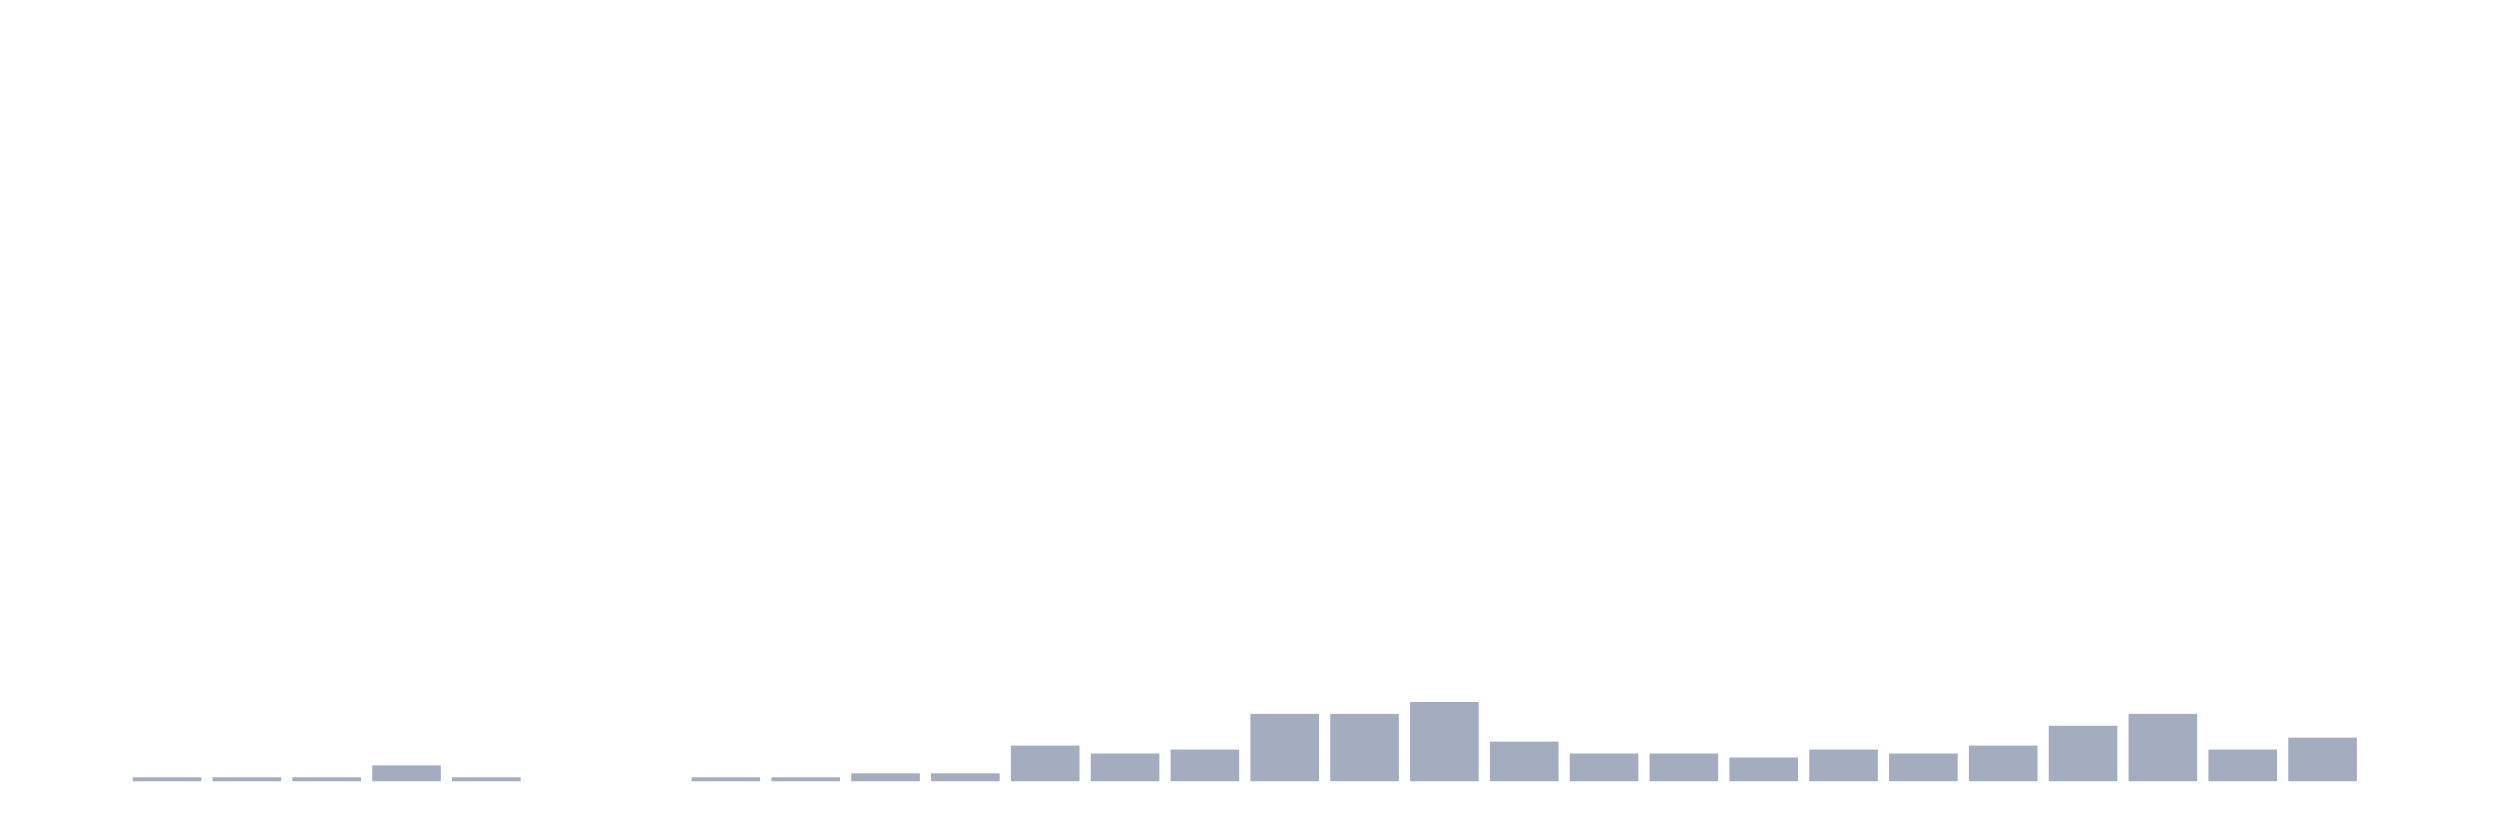
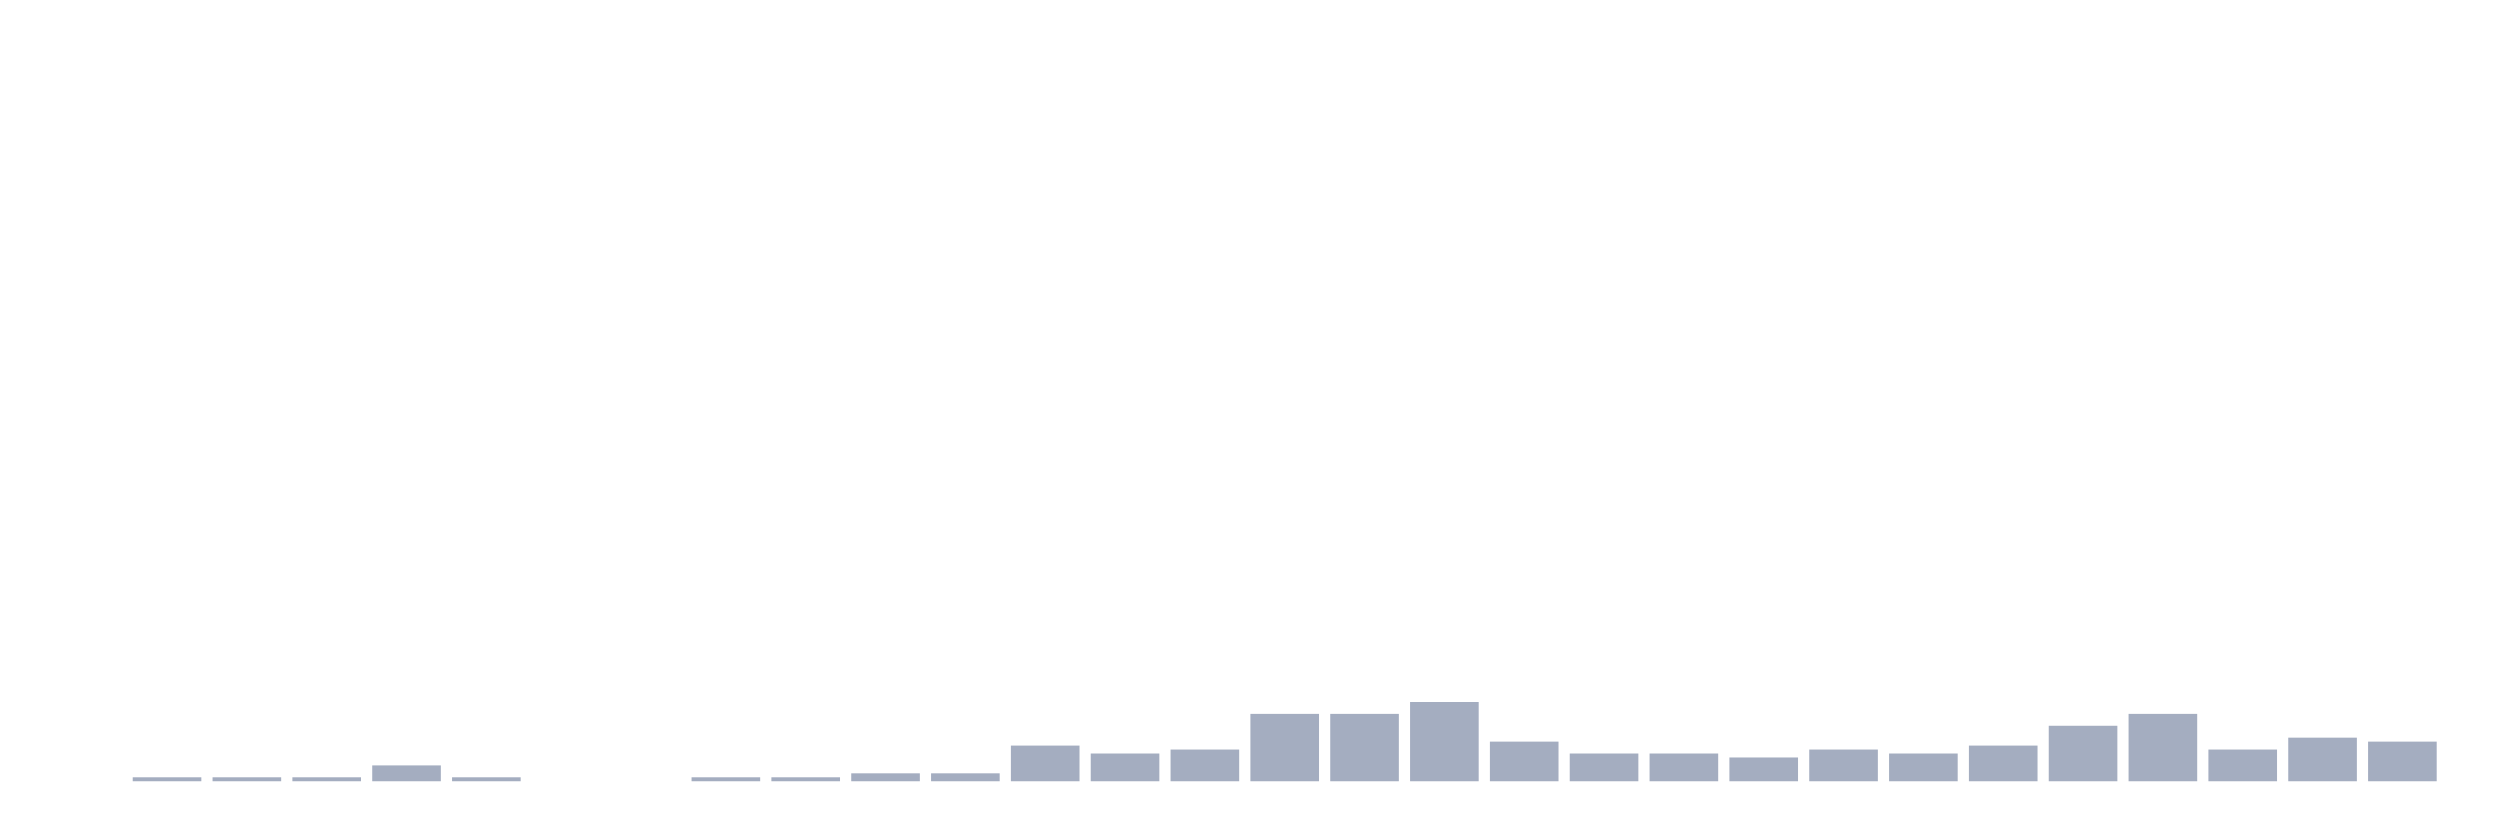
<svg xmlns="http://www.w3.org/2000/svg" viewBox="0 0 480 160">
  <g transform="translate(10,10)">
    <rect class="bar" x="0.153" width="13.175" y="140" height="0" fill="rgb(164,173,192)" />
    <rect class="bar" x="15.482" width="13.175" y="139.239" height="0.761" fill="rgb(164,173,192)" />
    <rect class="bar" x="30.81" width="13.175" y="139.239" height="0.761" fill="rgb(164,173,192)" />
    <rect class="bar" x="46.138" width="13.175" y="139.239" height="0.761" fill="rgb(164,173,192)" />
    <rect class="bar" x="61.466" width="13.175" y="136.957" height="3.043" fill="rgb(164,173,192)" />
    <rect class="bar" x="76.794" width="13.175" y="139.239" height="0.761" fill="rgb(164,173,192)" />
    <rect class="bar" x="92.123" width="13.175" y="140" height="0" fill="rgb(164,173,192)" />
    <rect class="bar" x="107.451" width="13.175" y="140" height="0" fill="rgb(164,173,192)" />
    <rect class="bar" x="122.779" width="13.175" y="139.239" height="0.761" fill="rgb(164,173,192)" />
    <rect class="bar" x="138.107" width="13.175" y="139.239" height="0.761" fill="rgb(164,173,192)" />
    <rect class="bar" x="153.436" width="13.175" y="138.478" height="1.522" fill="rgb(164,173,192)" />
    <rect class="bar" x="168.764" width="13.175" y="138.478" height="1.522" fill="rgb(164,173,192)" />
    <rect class="bar" x="184.092" width="13.175" y="133.152" height="6.848" fill="rgb(164,173,192)" />
    <rect class="bar" x="199.42" width="13.175" y="134.674" height="5.326" fill="rgb(164,173,192)" />
    <rect class="bar" x="214.748" width="13.175" y="133.913" height="6.087" fill="rgb(164,173,192)" />
    <rect class="bar" x="230.077" width="13.175" y="127.065" height="12.935" fill="rgb(164,173,192)" />
    <rect class="bar" x="245.405" width="13.175" y="127.065" height="12.935" fill="rgb(164,173,192)" />
    <rect class="bar" x="260.733" width="13.175" y="124.783" height="15.217" fill="rgb(164,173,192)" />
    <rect class="bar" x="276.061" width="13.175" y="132.391" height="7.609" fill="rgb(164,173,192)" />
    <rect class="bar" x="291.39" width="13.175" y="134.674" height="5.326" fill="rgb(164,173,192)" />
    <rect class="bar" x="306.718" width="13.175" y="134.674" height="5.326" fill="rgb(164,173,192)" />
    <rect class="bar" x="322.046" width="13.175" y="135.435" height="4.565" fill="rgb(164,173,192)" />
    <rect class="bar" x="337.374" width="13.175" y="133.913" height="6.087" fill="rgb(164,173,192)" />
    <rect class="bar" x="352.702" width="13.175" y="134.674" height="5.326" fill="rgb(164,173,192)" />
    <rect class="bar" x="368.031" width="13.175" y="133.152" height="6.848" fill="rgb(164,173,192)" />
    <rect class="bar" x="383.359" width="13.175" y="129.348" height="10.652" fill="rgb(164,173,192)" />
    <rect class="bar" x="398.687" width="13.175" y="127.065" height="12.935" fill="rgb(164,173,192)" />
    <rect class="bar" x="414.015" width="13.175" y="133.913" height="6.087" fill="rgb(164,173,192)" />
    <rect class="bar" x="429.344" width="13.175" y="131.63" height="8.37" fill="rgb(164,173,192)" />
-     <rect class="bar" x="444.672" width="13.175" y="140" height="0" fill="rgb(164,173,192)" />
+     <rect class="bar" x="444.672" width="13.175" y="132.391" height="7.609" fill="rgb(164,173,192)" />
  </g>
</svg>
